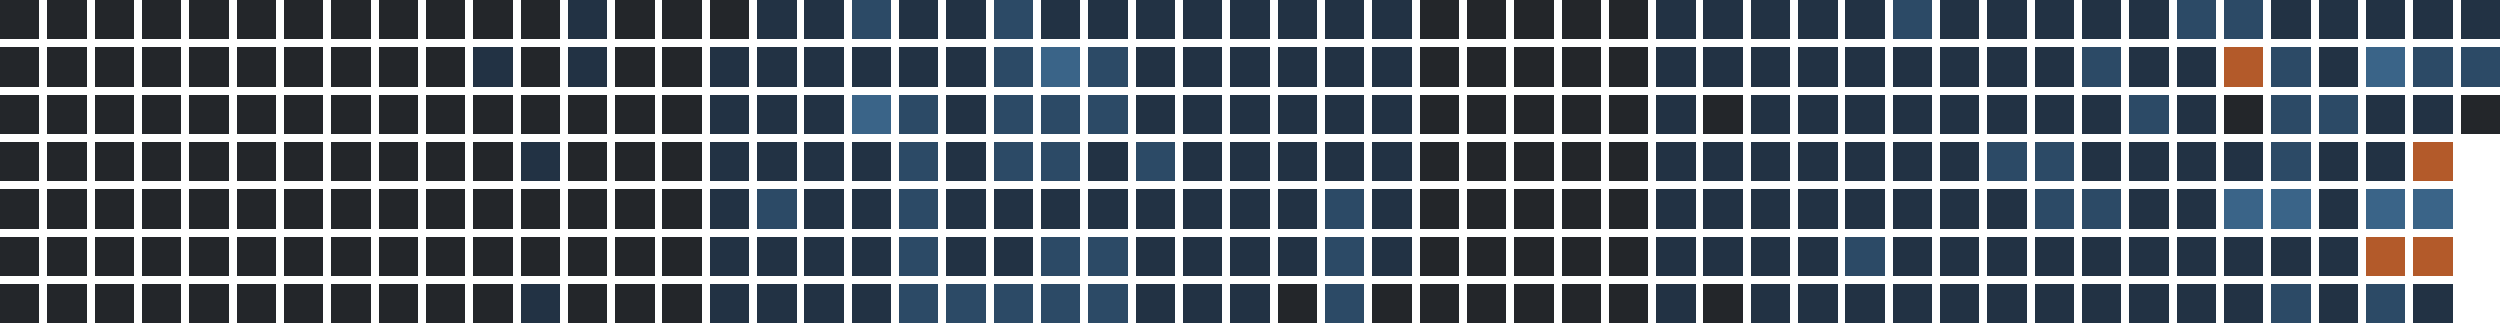
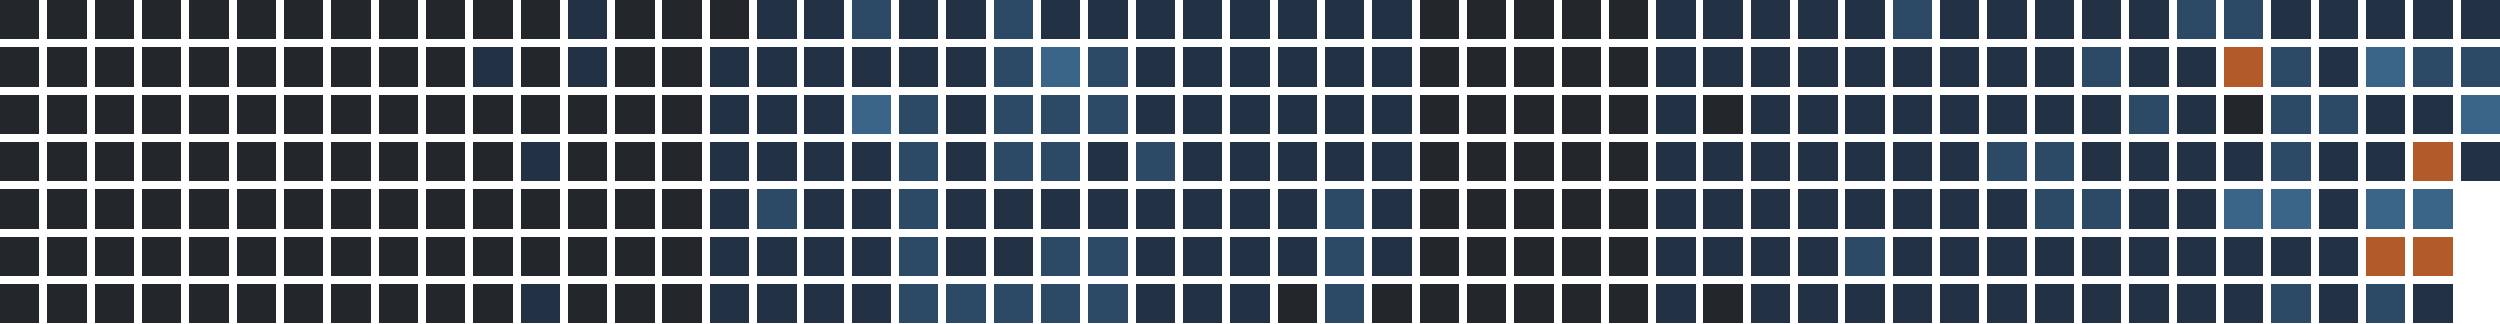
<svg xmlns="http://www.w3.org/2000/svg" version="1.1" width="634.0" height="82.0" viewBox="27.0 20.0 634.0 82.0">
  <rect style="fill:#23262a;shape-rendering:crispedges" data-score="0" data-date="2025-08-03" x="27" y="20" width="10" height="10" />
  <rect style="fill:#23262a;shape-rendering:crispedges" data-score="0" data-date="2025-08-10" x="39" y="20" width="10" height="10" />
  <rect style="fill:#23262a;shape-rendering:crispedges" data-score="0" data-date="2025-08-17" x="51" y="20" width="10" height="10" />
  <rect style="fill:#23262a;shape-rendering:crispedges" data-score="0" data-date="2025-08-24" x="63" y="20" width="10" height="10" />
  <rect style="fill:#23262a;shape-rendering:crispedges" data-score="0" data-date="2025-08-31" x="75" y="20" width="10" height="10" />
  <rect style="fill:#23262a;shape-rendering:crispedges" data-score="0" data-date="2025-09-07" x="87" y="20" width="10" height="10" />
  <rect style="fill:#23262a;shape-rendering:crispedges" data-score="0" data-date="2025-09-14" x="99" y="20" width="10" height="10" />
  <rect style="fill:#23262a;shape-rendering:crispedges" data-score="0" data-date="2025-09-21" x="111" y="20" width="10" height="10" />
  <rect style="fill:#23262a;shape-rendering:crispedges" data-score="0" data-date="2025-09-28" x="123" y="20" width="10" height="10" />
  <rect style="fill:#23262a;shape-rendering:crispedges" data-score="0" data-date="2025-10-05" x="135" y="20" width="10" height="10" />
  <rect style="fill:#23262a;shape-rendering:crispedges" data-score="0" data-date="2025-10-12" x="147" y="20" width="10" height="10" />
  <rect style="fill:#23262a;shape-rendering:crispedges" data-score="0" data-date="2025-10-19" x="159" y="20" width="10" height="10" />
  <rect style="fill:#223244;shape-rendering:crispedges" data-score="1" data-date="2025-10-26" x="171" y="20" width="10" height="10" />
  <rect style="fill:#23262a;shape-rendering:crispedges" data-score="0" data-date="2025-11-02" x="183" y="20" width="10" height="10" />
  <rect style="fill:#23262a;shape-rendering:crispedges" data-score="0" data-date="2025-11-09" x="195" y="20" width="10" height="10" />
  <rect style="fill:#23262a;shape-rendering:crispedges" data-score="0" data-date="2025-11-16" x="207" y="20" width="10" height="10" />
  <rect style="fill:#223244;shape-rendering:crispedges" data-score="1" data-date="2025-11-23" x="219" y="20" width="10" height="10" />
  <rect style="fill:#223244;shape-rendering:crispedges" data-score="1" data-date="2025-11-30" x="231" y="20" width="10" height="10" />
  <rect style="fill:#2c4a66;shape-rendering:crispedges" data-score="2" data-date="2025-12-07" x="243" y="20" width="10" height="10" />
  <rect style="fill:#223244;shape-rendering:crispedges" data-score="1" data-date="2025-12-14" x="255" y="20" width="10" height="10" />
  <rect style="fill:#223244;shape-rendering:crispedges" data-score="1" data-date="2025-12-21" x="267" y="20" width="10" height="10" />
  <rect style="fill:#2c4a66;shape-rendering:crispedges" data-score="2" data-date="2025-12-28" x="279" y="20" width="10" height="10" />
  <rect style="fill:#223244;shape-rendering:crispedges" data-score="1" data-date="2026-01-04" x="291" y="20" width="10" height="10" />
  <rect style="fill:#223244;shape-rendering:crispedges" data-score="1" data-date="2026-01-11" x="303" y="20" width="10" height="10" />
  <rect style="fill:#223244;shape-rendering:crispedges" data-score="1" data-date="2026-01-18" x="315" y="20" width="10" height="10" />
  <rect style="fill:#223244;shape-rendering:crispedges" data-score="1" data-date="2026-01-25" x="327" y="20" width="10" height="10" />
  <rect style="fill:#223244;shape-rendering:crispedges" data-score="1" data-date="2026-02-01" x="339" y="20" width="10" height="10" />
  <rect style="fill:#223244;shape-rendering:crispedges" data-score="1" data-date="2026-02-08" x="351" y="20" width="10" height="10" />
  <rect style="fill:#223244;shape-rendering:crispedges" data-score="1" data-date="2026-02-15" x="363" y="20" width="10" height="10" />
  <rect style="fill:#223244;shape-rendering:crispedges" data-score="1" data-date="2026-02-22" x="375" y="20" width="10" height="10" />
  <rect style="fill:#23262a;shape-rendering:crispedges" data-score="0" data-date="2026-03-01" x="387" y="20" width="10" height="10" />
  <rect style="fill:#23262a;shape-rendering:crispedges" data-score="0" data-date="2026-03-08" x="399" y="20" width="10" height="10" />
  <rect style="fill:#23262a;shape-rendering:crispedges" data-score="0" data-date="2026-03-15" x="411" y="20" width="10" height="10" />
  <rect style="fill:#23262a;shape-rendering:crispedges" data-score="0" data-date="2026-03-22" x="423" y="20" width="10" height="10" />
  <rect style="fill:#23262a;shape-rendering:crispedges" data-score="0" data-date="2026-03-29" x="435" y="20" width="10" height="10" />
  <rect style="fill:#223244;shape-rendering:crispedges" data-score="1" data-date="2026-04-05" x="447" y="20" width="10" height="10" />
  <rect style="fill:#223244;shape-rendering:crispedges" data-score="1" data-date="2026-04-12" x="459" y="20" width="10" height="10" />
  <rect style="fill:#223244;shape-rendering:crispedges" data-score="1" data-date="2026-04-19" x="471" y="20" width="10" height="10" />
  <rect style="fill:#223244;shape-rendering:crispedges" data-score="1" data-date="2026-04-26" x="483" y="20" width="10" height="10" />
  <rect style="fill:#223244;shape-rendering:crispedges" data-score="1" data-date="2026-05-03" x="495" y="20" width="10" height="10" />
  <rect style="fill:#2c4a66;shape-rendering:crispedges" data-score="2" data-date="2026-05-10" x="507" y="20" width="10" height="10" />
  <rect style="fill:#223244;shape-rendering:crispedges" data-score="1" data-date="2026-05-17" x="519" y="20" width="10" height="10" />
  <rect style="fill:#223244;shape-rendering:crispedges" data-score="1" data-date="2026-05-24" x="531" y="20" width="10" height="10" />
  <rect style="fill:#223244;shape-rendering:crispedges" data-score="1" data-date="2026-05-31" x="543" y="20" width="10" height="10" />
  <rect style="fill:#223244;shape-rendering:crispedges" data-score="1" data-date="2026-06-07" x="555" y="20" width="10" height="10" />
  <rect style="fill:#223244;shape-rendering:crispedges" data-score="1" data-date="2026-06-14" x="567" y="20" width="10" height="10" />
  <rect style="fill:#2c4a66;shape-rendering:crispedges" data-score="2" data-date="2026-06-21" x="579" y="20" width="10" height="10" />
  <rect style="fill:#2c4a66;shape-rendering:crispedges" data-score="2" data-date="2026-06-28" x="591" y="20" width="10" height="10" />
  <rect style="fill:#223244;shape-rendering:crispedges" data-score="1" data-date="2026-07-05" x="603" y="20" width="10" height="10" />
  <rect style="fill:#223244;shape-rendering:crispedges" data-score="1" data-date="2026-07-12" x="615" y="20" width="10" height="10" />
  <rect style="fill:#223244;shape-rendering:crispedges" data-score="1" data-date="2026-07-19" x="627" y="20" width="10" height="10" />
  <rect style="fill:#223244;shape-rendering:crispedges" data-score="1" data-date="2026-07-26" x="639" y="20" width="10" height="10" />
  <rect style="fill:#223244;shape-rendering:crispedges" data-score="1" data-date="2026-08-02" x="651" y="20" width="10" height="10" />
  <rect style="fill:#23262a;shape-rendering:crispedges" data-score="0" data-date="2025-08-04" x="27" y="32" width="10" height="10" />
  <rect style="fill:#23262a;shape-rendering:crispedges" data-score="0" data-date="2025-08-11" x="39" y="32" width="10" height="10" />
  <rect style="fill:#23262a;shape-rendering:crispedges" data-score="0" data-date="2025-08-18" x="51" y="32" width="10" height="10" />
  <rect style="fill:#23262a;shape-rendering:crispedges" data-score="0" data-date="2025-08-25" x="63" y="32" width="10" height="10" />
  <rect style="fill:#23262a;shape-rendering:crispedges" data-score="0" data-date="2025-09-01" x="75" y="32" width="10" height="10" />
  <rect style="fill:#23262a;shape-rendering:crispedges" data-score="0" data-date="2025-09-08" x="87" y="32" width="10" height="10" />
  <rect style="fill:#23262a;shape-rendering:crispedges" data-score="0" data-date="2025-09-15" x="99" y="32" width="10" height="10" />
  <rect style="fill:#23262a;shape-rendering:crispedges" data-score="0" data-date="2025-09-22" x="111" y="32" width="10" height="10" />
  <rect style="fill:#23262a;shape-rendering:crispedges" data-score="0" data-date="2025-09-29" x="123" y="32" width="10" height="10" />
  <rect style="fill:#23262a;shape-rendering:crispedges" data-score="0" data-date="2025-10-06" x="135" y="32" width="10" height="10" />
  <rect style="fill:#223244;shape-rendering:crispedges" data-score="1" data-date="2025-10-13" x="147" y="32" width="10" height="10" />
  <rect style="fill:#23262a;shape-rendering:crispedges" data-score="0" data-date="2025-10-20" x="159" y="32" width="10" height="10" />
  <rect style="fill:#223244;shape-rendering:crispedges" data-score="1" data-date="2025-10-27" x="171" y="32" width="10" height="10" />
  <rect style="fill:#23262a;shape-rendering:crispedges" data-score="0" data-date="2025-11-03" x="183" y="32" width="10" height="10" />
  <rect style="fill:#23262a;shape-rendering:crispedges" data-score="0" data-date="2025-11-10" x="195" y="32" width="10" height="10" />
  <rect style="fill:#223244;shape-rendering:crispedges" data-score="1" data-date="2025-11-17" x="207" y="32" width="10" height="10" />
  <rect style="fill:#223244;shape-rendering:crispedges" data-score="1" data-date="2025-11-24" x="219" y="32" width="10" height="10" />
  <rect style="fill:#223244;shape-rendering:crispedges" data-score="1" data-date="2025-12-01" x="231" y="32" width="10" height="10" />
  <rect style="fill:#223244;shape-rendering:crispedges" data-score="1" data-date="2025-12-08" x="243" y="32" width="10" height="10" />
  <rect style="fill:#223244;shape-rendering:crispedges" data-score="1" data-date="2025-12-15" x="255" y="32" width="10" height="10" />
  <rect style="fill:#223244;shape-rendering:crispedges" data-score="1" data-date="2025-12-22" x="267" y="32" width="10" height="10" />
  <rect style="fill:#2c4a66;shape-rendering:crispedges" data-score="2" data-date="2025-12-29" x="279" y="32" width="10" height="10" />
  <rect style="fill:#3a6488;shape-rendering:crispedges" data-score="3" data-date="2026-01-05" x="291" y="32" width="10" height="10" />
  <rect style="fill:#2c4a66;shape-rendering:crispedges" data-score="2" data-date="2026-01-12" x="303" y="32" width="10" height="10" />
  <rect style="fill:#223244;shape-rendering:crispedges" data-score="1" data-date="2026-01-19" x="315" y="32" width="10" height="10" />
  <rect style="fill:#223244;shape-rendering:crispedges" data-score="1" data-date="2026-01-26" x="327" y="32" width="10" height="10" />
  <rect style="fill:#223244;shape-rendering:crispedges" data-score="1" data-date="2026-02-02" x="339" y="32" width="10" height="10" />
  <rect style="fill:#223244;shape-rendering:crispedges" data-score="1" data-date="2026-02-09" x="351" y="32" width="10" height="10" />
  <rect style="fill:#223244;shape-rendering:crispedges" data-score="1" data-date="2026-02-16" x="363" y="32" width="10" height="10" />
  <rect style="fill:#223244;shape-rendering:crispedges" data-score="1" data-date="2026-02-23" x="375" y="32" width="10" height="10" />
  <rect style="fill:#23262a;shape-rendering:crispedges" data-score="0" data-date="2026-03-02" x="387" y="32" width="10" height="10" />
  <rect style="fill:#23262a;shape-rendering:crispedges" data-score="0" data-date="2026-03-09" x="399" y="32" width="10" height="10" />
  <rect style="fill:#23262a;shape-rendering:crispedges" data-score="0" data-date="2026-03-16" x="411" y="32" width="10" height="10" />
  <rect style="fill:#23262a;shape-rendering:crispedges" data-score="0" data-date="2026-03-23" x="423" y="32" width="10" height="10" />
  <rect style="fill:#23262a;shape-rendering:crispedges" data-score="0" data-date="2026-03-30" x="435" y="32" width="10" height="10" />
  <rect style="fill:#223244;shape-rendering:crispedges" data-score="1" data-date="2026-04-06" x="447" y="32" width="10" height="10" />
  <rect style="fill:#223244;shape-rendering:crispedges" data-score="1" data-date="2026-04-13" x="459" y="32" width="10" height="10" />
  <rect style="fill:#223244;shape-rendering:crispedges" data-score="1" data-date="2026-04-20" x="471" y="32" width="10" height="10" />
  <rect style="fill:#223244;shape-rendering:crispedges" data-score="1" data-date="2026-04-27" x="483" y="32" width="10" height="10" />
  <rect style="fill:#223244;shape-rendering:crispedges" data-score="1" data-date="2026-05-04" x="495" y="32" width="10" height="10" />
  <rect style="fill:#223244;shape-rendering:crispedges" data-score="1" data-date="2026-05-11" x="507" y="32" width="10" height="10" />
  <rect style="fill:#223244;shape-rendering:crispedges" data-score="1" data-date="2026-05-18" x="519" y="32" width="10" height="10" />
  <rect style="fill:#223244;shape-rendering:crispedges" data-score="1" data-date="2026-05-25" x="531" y="32" width="10" height="10" />
  <rect style="fill:#223244;shape-rendering:crispedges" data-score="1" data-date="2026-06-01" x="543" y="32" width="10" height="10" />
  <rect style="fill:#2c4a66;shape-rendering:crispedges" data-score="2" data-date="2026-06-08" x="555" y="32" width="10" height="10" />
  <rect style="fill:#223244;shape-rendering:crispedges" data-score="1" data-date="2026-06-15" x="567" y="32" width="10" height="10" />
  <rect style="fill:#223244;shape-rendering:crispedges" data-score="1" data-date="2026-06-22" x="579" y="32" width="10" height="10" />
  <rect style="fill:#b35a2a;shape-rendering:crispedges" data-score="4" data-date="2026-06-29" x="591" y="32" width="10" height="10" />
  <rect style="fill:#2c4a66;shape-rendering:crispedges" data-score="2" data-date="2026-07-06" x="603" y="32" width="10" height="10" />
  <rect style="fill:#223244;shape-rendering:crispedges" data-score="1" data-date="2026-07-13" x="615" y="32" width="10" height="10" />
  <rect style="fill:#3a6488;shape-rendering:crispedges" data-score="3" data-date="2026-07-20" x="627" y="32" width="10" height="10" />
  <rect style="fill:#2c4a66;shape-rendering:crispedges" data-score="2" data-date="2026-07-27" x="639" y="32" width="10" height="10" />
  <rect style="fill:#2c4a66;shape-rendering:crispedges" data-score="2" data-date="2026-08-03" x="651" y="32" width="10" height="10" />
  <rect style="fill:#23262a;shape-rendering:crispedges" data-score="0" data-date="2025-08-05" x="27" y="44" width="10" height="10" />
  <rect style="fill:#23262a;shape-rendering:crispedges" data-score="0" data-date="2025-08-12" x="39" y="44" width="10" height="10" />
  <rect style="fill:#23262a;shape-rendering:crispedges" data-score="0" data-date="2025-08-19" x="51" y="44" width="10" height="10" />
  <rect style="fill:#23262a;shape-rendering:crispedges" data-score="0" data-date="2025-08-26" x="63" y="44" width="10" height="10" />
  <rect style="fill:#23262a;shape-rendering:crispedges" data-score="0" data-date="2025-09-02" x="75" y="44" width="10" height="10" />
  <rect style="fill:#23262a;shape-rendering:crispedges" data-score="0" data-date="2025-09-09" x="87" y="44" width="10" height="10" />
  <rect style="fill:#23262a;shape-rendering:crispedges" data-score="0" data-date="2025-09-16" x="99" y="44" width="10" height="10" />
  <rect style="fill:#23262a;shape-rendering:crispedges" data-score="0" data-date="2025-09-23" x="111" y="44" width="10" height="10" />
  <rect style="fill:#23262a;shape-rendering:crispedges" data-score="0" data-date="2025-09-30" x="123" y="44" width="10" height="10" />
  <rect style="fill:#23262a;shape-rendering:crispedges" data-score="0" data-date="2025-10-07" x="135" y="44" width="10" height="10" />
  <rect style="fill:#23262a;shape-rendering:crispedges" data-score="0" data-date="2025-10-14" x="147" y="44" width="10" height="10" />
  <rect style="fill:#23262a;shape-rendering:crispedges" data-score="0" data-date="2025-10-21" x="159" y="44" width="10" height="10" />
  <rect style="fill:#23262a;shape-rendering:crispedges" data-score="0" data-date="2025-10-28" x="171" y="44" width="10" height="10" />
  <rect style="fill:#23262a;shape-rendering:crispedges" data-score="0" data-date="2025-11-04" x="183" y="44" width="10" height="10" />
  <rect style="fill:#23262a;shape-rendering:crispedges" data-score="0" data-date="2025-11-11" x="195" y="44" width="10" height="10" />
  <rect style="fill:#223244;shape-rendering:crispedges" data-score="1" data-date="2025-11-18" x="207" y="44" width="10" height="10" />
  <rect style="fill:#223244;shape-rendering:crispedges" data-score="1" data-date="2025-11-25" x="219" y="44" width="10" height="10" />
  <rect style="fill:#223244;shape-rendering:crispedges" data-score="1" data-date="2025-12-02" x="231" y="44" width="10" height="10" />
  <rect style="fill:#3a6488;shape-rendering:crispedges" data-score="3" data-date="2025-12-09" x="243" y="44" width="10" height="10" />
  <rect style="fill:#2c4a66;shape-rendering:crispedges" data-score="2" data-date="2025-12-16" x="255" y="44" width="10" height="10" />
  <rect style="fill:#223244;shape-rendering:crispedges" data-score="1" data-date="2025-12-23" x="267" y="44" width="10" height="10" />
  <rect style="fill:#2c4a66;shape-rendering:crispedges" data-score="2" data-date="2025-12-30" x="279" y="44" width="10" height="10" />
  <rect style="fill:#2c4a66;shape-rendering:crispedges" data-score="2" data-date="2026-01-06" x="291" y="44" width="10" height="10" />
  <rect style="fill:#2c4a66;shape-rendering:crispedges" data-score="2" data-date="2026-01-13" x="303" y="44" width="10" height="10" />
  <rect style="fill:#223244;shape-rendering:crispedges" data-score="1" data-date="2026-01-20" x="315" y="44" width="10" height="10" />
  <rect style="fill:#223244;shape-rendering:crispedges" data-score="1" data-date="2026-01-27" x="327" y="44" width="10" height="10" />
  <rect style="fill:#223244;shape-rendering:crispedges" data-score="1" data-date="2026-02-03" x="339" y="44" width="10" height="10" />
  <rect style="fill:#223244;shape-rendering:crispedges" data-score="1" data-date="2026-02-10" x="351" y="44" width="10" height="10" />
  <rect style="fill:#223244;shape-rendering:crispedges" data-score="1" data-date="2026-02-17" x="363" y="44" width="10" height="10" />
  <rect style="fill:#223244;shape-rendering:crispedges" data-score="1" data-date="2026-02-24" x="375" y="44" width="10" height="10" />
  <rect style="fill:#23262a;shape-rendering:crispedges" data-score="0" data-date="2026-03-03" x="387" y="44" width="10" height="10" />
  <rect style="fill:#23262a;shape-rendering:crispedges" data-score="0" data-date="2026-03-10" x="399" y="44" width="10" height="10" />
  <rect style="fill:#23262a;shape-rendering:crispedges" data-score="0" data-date="2026-03-17" x="411" y="44" width="10" height="10" />
  <rect style="fill:#23262a;shape-rendering:crispedges" data-score="0" data-date="2026-03-24" x="423" y="44" width="10" height="10" />
  <rect style="fill:#23262a;shape-rendering:crispedges" data-score="0" data-date="2026-03-31" x="435" y="44" width="10" height="10" />
  <rect style="fill:#223244;shape-rendering:crispedges" data-score="1" data-date="2026-04-07" x="447" y="44" width="10" height="10" />
  <rect style="fill:#23262a;shape-rendering:crispedges" data-score="0" data-date="2026-04-14" x="459" y="44" width="10" height="10" />
  <rect style="fill:#223244;shape-rendering:crispedges" data-score="1" data-date="2026-04-21" x="471" y="44" width="10" height="10" />
  <rect style="fill:#223244;shape-rendering:crispedges" data-score="1" data-date="2026-04-28" x="483" y="44" width="10" height="10" />
  <rect style="fill:#223244;shape-rendering:crispedges" data-score="1" data-date="2026-05-05" x="495" y="44" width="10" height="10" />
  <rect style="fill:#223244;shape-rendering:crispedges" data-score="1" data-date="2026-05-12" x="507" y="44" width="10" height="10" />
  <rect style="fill:#223244;shape-rendering:crispedges" data-score="1" data-date="2026-05-19" x="519" y="44" width="10" height="10" />
  <rect style="fill:#223244;shape-rendering:crispedges" data-score="1" data-date="2026-05-26" x="531" y="44" width="10" height="10" />
  <rect style="fill:#223244;shape-rendering:crispedges" data-score="1" data-date="2026-06-02" x="543" y="44" width="10" height="10" />
  <rect style="fill:#223244;shape-rendering:crispedges" data-score="1" data-date="2026-06-09" x="555" y="44" width="10" height="10" />
  <rect style="fill:#2c4a66;shape-rendering:crispedges" data-score="2" data-date="2026-06-16" x="567" y="44" width="10" height="10" />
  <rect style="fill:#223244;shape-rendering:crispedges" data-score="1" data-date="2026-06-23" x="579" y="44" width="10" height="10" />
  <rect style="fill:#23262a;shape-rendering:crispedges" data-score="0" data-date="2026-06-30" x="591" y="44" width="10" height="10" />
  <rect style="fill:#2c4a66;shape-rendering:crispedges" data-score="2" data-date="2026-07-07" x="603" y="44" width="10" height="10" />
  <rect style="fill:#2c4a66;shape-rendering:crispedges" data-score="2" data-date="2026-07-14" x="615" y="44" width="10" height="10" />
  <rect style="fill:#223244;shape-rendering:crispedges" data-score="1" data-date="2026-07-21" x="627" y="44" width="10" height="10" />
  <rect style="fill:#223244;shape-rendering:crispedges" data-score="1" data-date="2026-07-28" x="639" y="44" width="10" height="10" />
-   <rect style="fill:#23262a;shape-rendering:crispedges" data-score="0" data-date="2026-08-04" x="651" y="44" width="10" height="10" />
+   <rect style="fill:#3a6488;shape-rendering:crispedges" data-score="3" data-date="2026-08-04" x="651" y="44" width="10" height="10" />
  <rect style="fill:#23262a;shape-rendering:crispedges" data-score="0" data-date="2025-08-06" x="27" y="56" width="10" height="10" />
  <rect style="fill:#23262a;shape-rendering:crispedges" data-score="0" data-date="2025-08-13" x="39" y="56" width="10" height="10" />
  <rect style="fill:#23262a;shape-rendering:crispedges" data-score="0" data-date="2025-08-20" x="51" y="56" width="10" height="10" />
  <rect style="fill:#23262a;shape-rendering:crispedges" data-score="0" data-date="2025-08-27" x="63" y="56" width="10" height="10" />
  <rect style="fill:#23262a;shape-rendering:crispedges" data-score="0" data-date="2025-09-03" x="75" y="56" width="10" height="10" />
  <rect style="fill:#23262a;shape-rendering:crispedges" data-score="0" data-date="2025-09-10" x="87" y="56" width="10" height="10" />
  <rect style="fill:#23262a;shape-rendering:crispedges" data-score="0" data-date="2025-09-17" x="99" y="56" width="10" height="10" />
  <rect style="fill:#23262a;shape-rendering:crispedges" data-score="0" data-date="2025-09-24" x="111" y="56" width="10" height="10" />
  <rect style="fill:#23262a;shape-rendering:crispedges" data-score="0" data-date="2025-10-01" x="123" y="56" width="10" height="10" />
  <rect style="fill:#23262a;shape-rendering:crispedges" data-score="0" data-date="2025-10-08" x="135" y="56" width="10" height="10" />
  <rect style="fill:#23262a;shape-rendering:crispedges" data-score="0" data-date="2025-10-15" x="147" y="56" width="10" height="10" />
  <rect style="fill:#223244;shape-rendering:crispedges" data-score="1" data-date="2025-10-22" x="159" y="56" width="10" height="10" />
  <rect style="fill:#23262a;shape-rendering:crispedges" data-score="0" data-date="2025-10-29" x="171" y="56" width="10" height="10" />
  <rect style="fill:#23262a;shape-rendering:crispedges" data-score="0" data-date="2025-11-05" x="183" y="56" width="10" height="10" />
  <rect style="fill:#23262a;shape-rendering:crispedges" data-score="0" data-date="2025-11-12" x="195" y="56" width="10" height="10" />
  <rect style="fill:#223244;shape-rendering:crispedges" data-score="1" data-date="2025-11-19" x="207" y="56" width="10" height="10" />
  <rect style="fill:#223244;shape-rendering:crispedges" data-score="1" data-date="2025-11-26" x="219" y="56" width="10" height="10" />
  <rect style="fill:#223244;shape-rendering:crispedges" data-score="1" data-date="2025-12-03" x="231" y="56" width="10" height="10" />
  <rect style="fill:#223244;shape-rendering:crispedges" data-score="1" data-date="2025-12-10" x="243" y="56" width="10" height="10" />
  <rect style="fill:#2c4a66;shape-rendering:crispedges" data-score="2" data-date="2025-12-17" x="255" y="56" width="10" height="10" />
  <rect style="fill:#223244;shape-rendering:crispedges" data-score="1" data-date="2025-12-24" x="267" y="56" width="10" height="10" />
  <rect style="fill:#2c4a66;shape-rendering:crispedges" data-score="2" data-date="2025-12-31" x="279" y="56" width="10" height="10" />
  <rect style="fill:#2c4a66;shape-rendering:crispedges" data-score="2" data-date="2026-01-07" x="291" y="56" width="10" height="10" />
  <rect style="fill:#223244;shape-rendering:crispedges" data-score="1" data-date="2026-01-14" x="303" y="56" width="10" height="10" />
  <rect style="fill:#2c4a66;shape-rendering:crispedges" data-score="2" data-date="2026-01-21" x="315" y="56" width="10" height="10" />
  <rect style="fill:#223244;shape-rendering:crispedges" data-score="1" data-date="2026-01-28" x="327" y="56" width="10" height="10" />
  <rect style="fill:#223244;shape-rendering:crispedges" data-score="1" data-date="2026-02-04" x="339" y="56" width="10" height="10" />
  <rect style="fill:#223244;shape-rendering:crispedges" data-score="1" data-date="2026-02-11" x="351" y="56" width="10" height="10" />
  <rect style="fill:#223244;shape-rendering:crispedges" data-score="1" data-date="2026-02-18" x="363" y="56" width="10" height="10" />
  <rect style="fill:#223244;shape-rendering:crispedges" data-score="1" data-date="2026-02-25" x="375" y="56" width="10" height="10" />
  <rect style="fill:#23262a;shape-rendering:crispedges" data-score="0" data-date="2026-03-04" x="387" y="56" width="10" height="10" />
  <rect style="fill:#23262a;shape-rendering:crispedges" data-score="0" data-date="2026-03-11" x="399" y="56" width="10" height="10" />
  <rect style="fill:#23262a;shape-rendering:crispedges" data-score="0" data-date="2026-03-18" x="411" y="56" width="10" height="10" />
  <rect style="fill:#23262a;shape-rendering:crispedges" data-score="0" data-date="2026-03-25" x="423" y="56" width="10" height="10" />
  <rect style="fill:#23262a;shape-rendering:crispedges" data-score="0" data-date="2026-04-01" x="435" y="56" width="10" height="10" />
  <rect style="fill:#223244;shape-rendering:crispedges" data-score="1" data-date="2026-04-08" x="447" y="56" width="10" height="10" />
  <rect style="fill:#223244;shape-rendering:crispedges" data-score="1" data-date="2026-04-15" x="459" y="56" width="10" height="10" />
  <rect style="fill:#223244;shape-rendering:crispedges" data-score="1" data-date="2026-04-22" x="471" y="56" width="10" height="10" />
  <rect style="fill:#223244;shape-rendering:crispedges" data-score="1" data-date="2026-04-29" x="483" y="56" width="10" height="10" />
  <rect style="fill:#223244;shape-rendering:crispedges" data-score="1" data-date="2026-05-06" x="495" y="56" width="10" height="10" />
  <rect style="fill:#223244;shape-rendering:crispedges" data-score="1" data-date="2026-05-13" x="507" y="56" width="10" height="10" />
  <rect style="fill:#223244;shape-rendering:crispedges" data-score="1" data-date="2026-05-20" x="519" y="56" width="10" height="10" />
  <rect style="fill:#2c4a66;shape-rendering:crispedges" data-score="2" data-date="2026-05-27" x="531" y="56" width="10" height="10" />
  <rect style="fill:#2c4a66;shape-rendering:crispedges" data-score="2" data-date="2026-06-03" x="543" y="56" width="10" height="10" />
  <rect style="fill:#223244;shape-rendering:crispedges" data-score="1" data-date="2026-06-10" x="555" y="56" width="10" height="10" />
  <rect style="fill:#223244;shape-rendering:crispedges" data-score="1" data-date="2026-06-17" x="567" y="56" width="10" height="10" />
  <rect style="fill:#223244;shape-rendering:crispedges" data-score="1" data-date="2026-06-24" x="579" y="56" width="10" height="10" />
  <rect style="fill:#223244;shape-rendering:crispedges" data-score="1" data-date="2026-07-01" x="591" y="56" width="10" height="10" />
  <rect style="fill:#2c4a66;shape-rendering:crispedges" data-score="2" data-date="2026-07-08" x="603" y="56" width="10" height="10" />
  <rect style="fill:#223244;shape-rendering:crispedges" data-score="1" data-date="2026-07-15" x="615" y="56" width="10" height="10" />
  <rect style="fill:#223244;shape-rendering:crispedges" data-score="1" data-date="2026-07-22" x="627" y="56" width="10" height="10" />
  <rect style="fill:#b35a2a;shape-rendering:crispedges" data-score="4" data-date="2026-07-29" x="639" y="56" width="10" height="10" />
+   <rect style="fill:#223244;shape-rendering:crispedges" data-score="1" data-date="2026-08-05" x="651" y="56" width="10" height="10" />
  <rect style="fill:#23262a;shape-rendering:crispedges" data-score="0" data-date="2025-08-07" x="27" y="68" width="10" height="10" />
  <rect style="fill:#23262a;shape-rendering:crispedges" data-score="0" data-date="2025-08-14" x="39" y="68" width="10" height="10" />
  <rect style="fill:#23262a;shape-rendering:crispedges" data-score="0" data-date="2025-08-21" x="51" y="68" width="10" height="10" />
  <rect style="fill:#23262a;shape-rendering:crispedges" data-score="0" data-date="2025-08-28" x="63" y="68" width="10" height="10" />
  <rect style="fill:#23262a;shape-rendering:crispedges" data-score="0" data-date="2025-09-04" x="75" y="68" width="10" height="10" />
  <rect style="fill:#23262a;shape-rendering:crispedges" data-score="0" data-date="2025-09-11" x="87" y="68" width="10" height="10" />
  <rect style="fill:#23262a;shape-rendering:crispedges" data-score="0" data-date="2025-09-18" x="99" y="68" width="10" height="10" />
  <rect style="fill:#23262a;shape-rendering:crispedges" data-score="0" data-date="2025-09-25" x="111" y="68" width="10" height="10" />
  <rect style="fill:#23262a;shape-rendering:crispedges" data-score="0" data-date="2025-10-02" x="123" y="68" width="10" height="10" />
  <rect style="fill:#23262a;shape-rendering:crispedges" data-score="0" data-date="2025-10-09" x="135" y="68" width="10" height="10" />
  <rect style="fill:#23262a;shape-rendering:crispedges" data-score="0" data-date="2025-10-16" x="147" y="68" width="10" height="10" />
  <rect style="fill:#23262a;shape-rendering:crispedges" data-score="0" data-date="2025-10-23" x="159" y="68" width="10" height="10" />
  <rect style="fill:#23262a;shape-rendering:crispedges" data-score="0" data-date="2025-10-30" x="171" y="68" width="10" height="10" />
  <rect style="fill:#23262a;shape-rendering:crispedges" data-score="0" data-date="2025-11-06" x="183" y="68" width="10" height="10" />
  <rect style="fill:#23262a;shape-rendering:crispedges" data-score="0" data-date="2025-11-13" x="195" y="68" width="10" height="10" />
  <rect style="fill:#223244;shape-rendering:crispedges" data-score="1" data-date="2025-11-20" x="207" y="68" width="10" height="10" />
  <rect style="fill:#2c4a66;shape-rendering:crispedges" data-score="2" data-date="2025-11-27" x="219" y="68" width="10" height="10" />
  <rect style="fill:#223244;shape-rendering:crispedges" data-score="1" data-date="2025-12-04" x="231" y="68" width="10" height="10" />
  <rect style="fill:#223244;shape-rendering:crispedges" data-score="1" data-date="2025-12-11" x="243" y="68" width="10" height="10" />
  <rect style="fill:#2c4a66;shape-rendering:crispedges" data-score="2" data-date="2025-12-18" x="255" y="68" width="10" height="10" />
  <rect style="fill:#223244;shape-rendering:crispedges" data-score="1" data-date="2025-12-25" x="267" y="68" width="10" height="10" />
  <rect style="fill:#223244;shape-rendering:crispedges" data-score="1" data-date="2026-01-01" x="279" y="68" width="10" height="10" />
  <rect style="fill:#223244;shape-rendering:crispedges" data-score="1" data-date="2026-01-08" x="291" y="68" width="10" height="10" />
  <rect style="fill:#223244;shape-rendering:crispedges" data-score="1" data-date="2026-01-15" x="303" y="68" width="10" height="10" />
  <rect style="fill:#223244;shape-rendering:crispedges" data-score="1" data-date="2026-01-22" x="315" y="68" width="10" height="10" />
  <rect style="fill:#223244;shape-rendering:crispedges" data-score="1" data-date="2026-01-29" x="327" y="68" width="10" height="10" />
  <rect style="fill:#223244;shape-rendering:crispedges" data-score="1" data-date="2026-02-05" x="339" y="68" width="10" height="10" />
  <rect style="fill:#223244;shape-rendering:crispedges" data-score="1" data-date="2026-02-12" x="351" y="68" width="10" height="10" />
  <rect style="fill:#2c4a66;shape-rendering:crispedges" data-score="2" data-date="2026-02-19" x="363" y="68" width="10" height="10" />
  <rect style="fill:#223244;shape-rendering:crispedges" data-score="1" data-date="2026-02-26" x="375" y="68" width="10" height="10" />
  <rect style="fill:#23262a;shape-rendering:crispedges" data-score="0" data-date="2026-03-05" x="387" y="68" width="10" height="10" />
  <rect style="fill:#23262a;shape-rendering:crispedges" data-score="0" data-date="2026-03-12" x="399" y="68" width="10" height="10" />
  <rect style="fill:#23262a;shape-rendering:crispedges" data-score="0" data-date="2026-03-19" x="411" y="68" width="10" height="10" />
  <rect style="fill:#23262a;shape-rendering:crispedges" data-score="0" data-date="2026-03-26" x="423" y="68" width="10" height="10" />
  <rect style="fill:#23262a;shape-rendering:crispedges" data-score="0" data-date="2026-04-02" x="435" y="68" width="10" height="10" />
  <rect style="fill:#223244;shape-rendering:crispedges" data-score="1" data-date="2026-04-09" x="447" y="68" width="10" height="10" />
  <rect style="fill:#223244;shape-rendering:crispedges" data-score="1" data-date="2026-04-16" x="459" y="68" width="10" height="10" />
  <rect style="fill:#223244;shape-rendering:crispedges" data-score="1" data-date="2026-04-23" x="471" y="68" width="10" height="10" />
  <rect style="fill:#223244;shape-rendering:crispedges" data-score="1" data-date="2026-04-30" x="483" y="68" width="10" height="10" />
  <rect style="fill:#223244;shape-rendering:crispedges" data-score="1" data-date="2026-05-07" x="495" y="68" width="10" height="10" />
  <rect style="fill:#223244;shape-rendering:crispedges" data-score="1" data-date="2026-05-14" x="507" y="68" width="10" height="10" />
  <rect style="fill:#223244;shape-rendering:crispedges" data-score="1" data-date="2026-05-21" x="519" y="68" width="10" height="10" />
  <rect style="fill:#223244;shape-rendering:crispedges" data-score="1" data-date="2026-05-28" x="531" y="68" width="10" height="10" />
  <rect style="fill:#2c4a66;shape-rendering:crispedges" data-score="2" data-date="2026-06-04" x="543" y="68" width="10" height="10" />
  <rect style="fill:#2c4a66;shape-rendering:crispedges" data-score="2" data-date="2026-06-11" x="555" y="68" width="10" height="10" />
  <rect style="fill:#223244;shape-rendering:crispedges" data-score="1" data-date="2026-06-18" x="567" y="68" width="10" height="10" />
  <rect style="fill:#223244;shape-rendering:crispedges" data-score="1" data-date="2026-06-25" x="579" y="68" width="10" height="10" />
  <rect style="fill:#3a6488;shape-rendering:crispedges" data-score="3" data-date="2026-07-02" x="591" y="68" width="10" height="10" />
  <rect style="fill:#3a6488;shape-rendering:crispedges" data-score="3" data-date="2026-07-09" x="603" y="68" width="10" height="10" />
  <rect style="fill:#223244;shape-rendering:crispedges" data-score="1" data-date="2026-07-16" x="615" y="68" width="10" height="10" />
  <rect style="fill:#3a6488;shape-rendering:crispedges" data-score="3" data-date="2026-07-23" x="627" y="68" width="10" height="10" />
  <rect style="fill:#3a6488;shape-rendering:crispedges" data-score="3" data-date="2026-07-30" x="639" y="68" width="10" height="10" />
  <rect style="fill:#23262a;shape-rendering:crispedges" data-score="0" data-date="2025-08-08" x="27" y="80" width="10" height="10" />
  <rect style="fill:#23262a;shape-rendering:crispedges" data-score="0" data-date="2025-08-15" x="39" y="80" width="10" height="10" />
  <rect style="fill:#23262a;shape-rendering:crispedges" data-score="0" data-date="2025-08-22" x="51" y="80" width="10" height="10" />
  <rect style="fill:#23262a;shape-rendering:crispedges" data-score="0" data-date="2025-08-29" x="63" y="80" width="10" height="10" />
  <rect style="fill:#23262a;shape-rendering:crispedges" data-score="0" data-date="2025-09-05" x="75" y="80" width="10" height="10" />
  <rect style="fill:#23262a;shape-rendering:crispedges" data-score="0" data-date="2025-09-12" x="87" y="80" width="10" height="10" />
  <rect style="fill:#23262a;shape-rendering:crispedges" data-score="0" data-date="2025-09-19" x="99" y="80" width="10" height="10" />
  <rect style="fill:#23262a;shape-rendering:crispedges" data-score="0" data-date="2025-09-26" x="111" y="80" width="10" height="10" />
  <rect style="fill:#23262a;shape-rendering:crispedges" data-score="0" data-date="2025-10-03" x="123" y="80" width="10" height="10" />
  <rect style="fill:#23262a;shape-rendering:crispedges" data-score="0" data-date="2025-10-10" x="135" y="80" width="10" height="10" />
  <rect style="fill:#23262a;shape-rendering:crispedges" data-score="0" data-date="2025-10-17" x="147" y="80" width="10" height="10" />
  <rect style="fill:#23262a;shape-rendering:crispedges" data-score="0" data-date="2025-10-24" x="159" y="80" width="10" height="10" />
  <rect style="fill:#23262a;shape-rendering:crispedges" data-score="0" data-date="2025-10-31" x="171" y="80" width="10" height="10" />
  <rect style="fill:#23262a;shape-rendering:crispedges" data-score="0" data-date="2025-11-07" x="183" y="80" width="10" height="10" />
  <rect style="fill:#23262a;shape-rendering:crispedges" data-score="0" data-date="2025-11-14" x="195" y="80" width="10" height="10" />
  <rect style="fill:#223244;shape-rendering:crispedges" data-score="1" data-date="2025-11-21" x="207" y="80" width="10" height="10" />
  <rect style="fill:#223244;shape-rendering:crispedges" data-score="1" data-date="2025-11-28" x="219" y="80" width="10" height="10" />
  <rect style="fill:#223244;shape-rendering:crispedges" data-score="1" data-date="2025-12-05" x="231" y="80" width="10" height="10" />
  <rect style="fill:#223244;shape-rendering:crispedges" data-score="1" data-date="2025-12-12" x="243" y="80" width="10" height="10" />
  <rect style="fill:#2c4a66;shape-rendering:crispedges" data-score="2" data-date="2025-12-19" x="255" y="80" width="10" height="10" />
  <rect style="fill:#223244;shape-rendering:crispedges" data-score="1" data-date="2025-12-26" x="267" y="80" width="10" height="10" />
  <rect style="fill:#223244;shape-rendering:crispedges" data-score="1" data-date="2026-01-02" x="279" y="80" width="10" height="10" />
  <rect style="fill:#2c4a66;shape-rendering:crispedges" data-score="2" data-date="2026-01-09" x="291" y="80" width="10" height="10" />
  <rect style="fill:#2c4a66;shape-rendering:crispedges" data-score="2" data-date="2026-01-16" x="303" y="80" width="10" height="10" />
  <rect style="fill:#223244;shape-rendering:crispedges" data-score="1" data-date="2026-01-23" x="315" y="80" width="10" height="10" />
  <rect style="fill:#223244;shape-rendering:crispedges" data-score="1" data-date="2026-01-30" x="327" y="80" width="10" height="10" />
  <rect style="fill:#223244;shape-rendering:crispedges" data-score="1" data-date="2026-02-06" x="339" y="80" width="10" height="10" />
  <rect style="fill:#223244;shape-rendering:crispedges" data-score="1" data-date="2026-02-13" x="351" y="80" width="10" height="10" />
  <rect style="fill:#2c4a66;shape-rendering:crispedges" data-score="2" data-date="2026-02-20" x="363" y="80" width="10" height="10" />
  <rect style="fill:#223244;shape-rendering:crispedges" data-score="1" data-date="2026-02-27" x="375" y="80" width="10" height="10" />
  <rect style="fill:#23262a;shape-rendering:crispedges" data-score="0" data-date="2026-03-06" x="387" y="80" width="10" height="10" />
  <rect style="fill:#23262a;shape-rendering:crispedges" data-score="0" data-date="2026-03-13" x="399" y="80" width="10" height="10" />
  <rect style="fill:#23262a;shape-rendering:crispedges" data-score="0" data-date="2026-03-20" x="411" y="80" width="10" height="10" />
  <rect style="fill:#23262a;shape-rendering:crispedges" data-score="0" data-date="2026-03-27" x="423" y="80" width="10" height="10" />
  <rect style="fill:#23262a;shape-rendering:crispedges" data-score="0" data-date="2026-04-03" x="435" y="80" width="10" height="10" />
  <rect style="fill:#223244;shape-rendering:crispedges" data-score="1" data-date="2026-04-10" x="447" y="80" width="10" height="10" />
  <rect style="fill:#223244;shape-rendering:crispedges" data-score="1" data-date="2026-04-17" x="459" y="80" width="10" height="10" />
  <rect style="fill:#223244;shape-rendering:crispedges" data-score="1" data-date="2026-04-24" x="471" y="80" width="10" height="10" />
  <rect style="fill:#223244;shape-rendering:crispedges" data-score="1" data-date="2026-05-01" x="483" y="80" width="10" height="10" />
  <rect style="fill:#2c4a66;shape-rendering:crispedges" data-score="2" data-date="2026-05-08" x="495" y="80" width="10" height="10" />
  <rect style="fill:#223244;shape-rendering:crispedges" data-score="1" data-date="2026-05-15" x="507" y="80" width="10" height="10" />
  <rect style="fill:#223244;shape-rendering:crispedges" data-score="1" data-date="2026-05-22" x="519" y="80" width="10" height="10" />
  <rect style="fill:#223244;shape-rendering:crispedges" data-score="1" data-date="2026-05-29" x="531" y="80" width="10" height="10" />
  <rect style="fill:#223244;shape-rendering:crispedges" data-score="1" data-date="2026-06-05" x="543" y="80" width="10" height="10" />
  <rect style="fill:#223244;shape-rendering:crispedges" data-score="1" data-date="2026-06-12" x="555" y="80" width="10" height="10" />
  <rect style="fill:#223244;shape-rendering:crispedges" data-score="1" data-date="2026-06-19" x="567" y="80" width="10" height="10" />
  <rect style="fill:#223244;shape-rendering:crispedges" data-score="1" data-date="2026-06-26" x="579" y="80" width="10" height="10" />
  <rect style="fill:#223244;shape-rendering:crispedges" data-score="1" data-date="2026-07-03" x="591" y="80" width="10" height="10" />
  <rect style="fill:#223244;shape-rendering:crispedges" data-score="1" data-date="2026-07-10" x="603" y="80" width="10" height="10" />
  <rect style="fill:#223244;shape-rendering:crispedges" data-score="1" data-date="2026-07-17" x="615" y="80" width="10" height="10" />
  <rect style="fill:#b35a2a;shape-rendering:crispedges" data-score="4" data-date="2026-07-24" x="627" y="80" width="10" height="10" />
  <rect style="fill:#b35a2a;shape-rendering:crispedges" data-score="4" data-date="2026-07-31" x="639" y="80" width="10" height="10" />
  <rect style="fill:#23262a;shape-rendering:crispedges" data-score="0" data-date="2025-08-09" x="27" y="92" width="10" height="10" />
  <rect style="fill:#23262a;shape-rendering:crispedges" data-score="0" data-date="2025-08-16" x="39" y="92" width="10" height="10" />
  <rect style="fill:#23262a;shape-rendering:crispedges" data-score="0" data-date="2025-08-23" x="51" y="92" width="10" height="10" />
  <rect style="fill:#23262a;shape-rendering:crispedges" data-score="0" data-date="2025-08-30" x="63" y="92" width="10" height="10" />
  <rect style="fill:#23262a;shape-rendering:crispedges" data-score="0" data-date="2025-09-06" x="75" y="92" width="10" height="10" />
  <rect style="fill:#23262a;shape-rendering:crispedges" data-score="0" data-date="2025-09-13" x="87" y="92" width="10" height="10" />
  <rect style="fill:#23262a;shape-rendering:crispedges" data-score="0" data-date="2025-09-20" x="99" y="92" width="10" height="10" />
  <rect style="fill:#23262a;shape-rendering:crispedges" data-score="0" data-date="2025-09-27" x="111" y="92" width="10" height="10" />
  <rect style="fill:#23262a;shape-rendering:crispedges" data-score="0" data-date="2025-10-04" x="123" y="92" width="10" height="10" />
  <rect style="fill:#23262a;shape-rendering:crispedges" data-score="0" data-date="2025-10-11" x="135" y="92" width="10" height="10" />
  <rect style="fill:#23262a;shape-rendering:crispedges" data-score="0" data-date="2025-10-18" x="147" y="92" width="10" height="10" />
  <rect style="fill:#223244;shape-rendering:crispedges" data-score="1" data-date="2025-10-25" x="159" y="92" width="10" height="10" />
  <rect style="fill:#23262a;shape-rendering:crispedges" data-score="0" data-date="2025-11-01" x="171" y="92" width="10" height="10" />
  <rect style="fill:#23262a;shape-rendering:crispedges" data-score="0" data-date="2025-11-08" x="183" y="92" width="10" height="10" />
  <rect style="fill:#23262a;shape-rendering:crispedges" data-score="0" data-date="2025-11-15" x="195" y="92" width="10" height="10" />
  <rect style="fill:#223244;shape-rendering:crispedges" data-score="1" data-date="2025-11-22" x="207" y="92" width="10" height="10" />
  <rect style="fill:#223244;shape-rendering:crispedges" data-score="1" data-date="2025-11-29" x="219" y="92" width="10" height="10" />
  <rect style="fill:#223244;shape-rendering:crispedges" data-score="1" data-date="2025-12-06" x="231" y="92" width="10" height="10" />
  <rect style="fill:#223244;shape-rendering:crispedges" data-score="1" data-date="2025-12-13" x="243" y="92" width="10" height="10" />
  <rect style="fill:#2c4a66;shape-rendering:crispedges" data-score="2" data-date="2025-12-20" x="255" y="92" width="10" height="10" />
  <rect style="fill:#2c4a66;shape-rendering:crispedges" data-score="2" data-date="2025-12-27" x="267" y="92" width="10" height="10" />
  <rect style="fill:#2c4a66;shape-rendering:crispedges" data-score="2" data-date="2026-01-03" x="279" y="92" width="10" height="10" />
  <rect style="fill:#2c4a66;shape-rendering:crispedges" data-score="2" data-date="2026-01-10" x="291" y="92" width="10" height="10" />
  <rect style="fill:#2c4a66;shape-rendering:crispedges" data-score="2" data-date="2026-01-17" x="303" y="92" width="10" height="10" />
  <rect style="fill:#223244;shape-rendering:crispedges" data-score="1" data-date="2026-01-24" x="315" y="92" width="10" height="10" />
  <rect style="fill:#223244;shape-rendering:crispedges" data-score="1" data-date="2026-01-31" x="327" y="92" width="10" height="10" />
  <rect style="fill:#223244;shape-rendering:crispedges" data-score="1" data-date="2026-02-07" x="339" y="92" width="10" height="10" />
  <rect style="fill:#23262a;shape-rendering:crispedges" data-score="0" data-date="2026-02-14" x="351" y="92" width="10" height="10" />
  <rect style="fill:#2c4a66;shape-rendering:crispedges" data-score="2" data-date="2026-02-21" x="363" y="92" width="10" height="10" />
  <rect style="fill:#23262a;shape-rendering:crispedges" data-score="0" data-date="2026-02-28" x="375" y="92" width="10" height="10" />
  <rect style="fill:#23262a;shape-rendering:crispedges" data-score="0" data-date="2026-03-07" x="387" y="92" width="10" height="10" />
  <rect style="fill:#23262a;shape-rendering:crispedges" data-score="0" data-date="2026-03-14" x="399" y="92" width="10" height="10" />
  <rect style="fill:#23262a;shape-rendering:crispedges" data-score="0" data-date="2026-03-21" x="411" y="92" width="10" height="10" />
  <rect style="fill:#23262a;shape-rendering:crispedges" data-score="0" data-date="2026-03-28" x="423" y="92" width="10" height="10" />
  <rect style="fill:#23262a;shape-rendering:crispedges" data-score="0" data-date="2026-04-04" x="435" y="92" width="10" height="10" />
  <rect style="fill:#223244;shape-rendering:crispedges" data-score="1" data-date="2026-04-11" x="447" y="92" width="10" height="10" />
  <rect style="fill:#23262a;shape-rendering:crispedges" data-score="0" data-date="2026-04-18" x="459" y="92" width="10" height="10" />
  <rect style="fill:#223244;shape-rendering:crispedges" data-score="1" data-date="2026-04-25" x="471" y="92" width="10" height="10" />
  <rect style="fill:#223244;shape-rendering:crispedges" data-score="1" data-date="2026-05-02" x="483" y="92" width="10" height="10" />
  <rect style="fill:#223244;shape-rendering:crispedges" data-score="1" data-date="2026-05-09" x="495" y="92" width="10" height="10" />
  <rect style="fill:#223244;shape-rendering:crispedges" data-score="1" data-date="2026-05-16" x="507" y="92" width="10" height="10" />
  <rect style="fill:#223244;shape-rendering:crispedges" data-score="1" data-date="2026-05-23" x="519" y="92" width="10" height="10" />
  <rect style="fill:#223244;shape-rendering:crispedges" data-score="1" data-date="2026-05-30" x="531" y="92" width="10" height="10" />
  <rect style="fill:#223244;shape-rendering:crispedges" data-score="1" data-date="2026-06-06" x="543" y="92" width="10" height="10" />
  <rect style="fill:#223244;shape-rendering:crispedges" data-score="1" data-date="2026-06-13" x="555" y="92" width="10" height="10" />
  <rect style="fill:#223244;shape-rendering:crispedges" data-score="1" data-date="2026-06-20" x="567" y="92" width="10" height="10" />
  <rect style="fill:#223244;shape-rendering:crispedges" data-score="1" data-date="2026-06-27" x="579" y="92" width="10" height="10" />
  <rect style="fill:#223244;shape-rendering:crispedges" data-score="1" data-date="2026-07-04" x="591" y="92" width="10" height="10" />
  <rect style="fill:#2c4a66;shape-rendering:crispedges" data-score="2" data-date="2026-07-11" x="603" y="92" width="10" height="10" />
  <rect style="fill:#223244;shape-rendering:crispedges" data-score="1" data-date="2026-07-18" x="615" y="92" width="10" height="10" />
  <rect style="fill:#2c4a66;shape-rendering:crispedges" data-score="2" data-date="2026-07-25" x="627" y="92" width="10" height="10" />
  <rect style="fill:#223244;shape-rendering:crispedges" data-score="1" data-date="2026-08-01" x="639" y="92" width="10" height="10" />
</svg>
